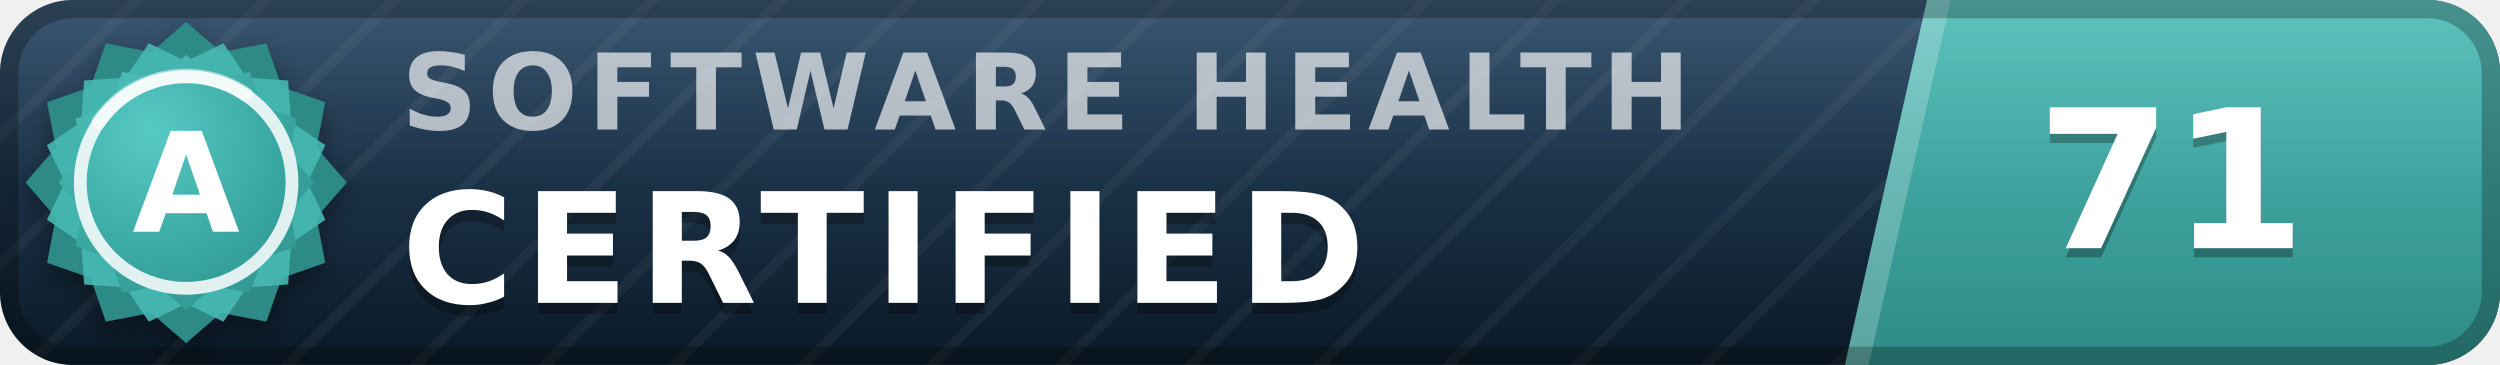
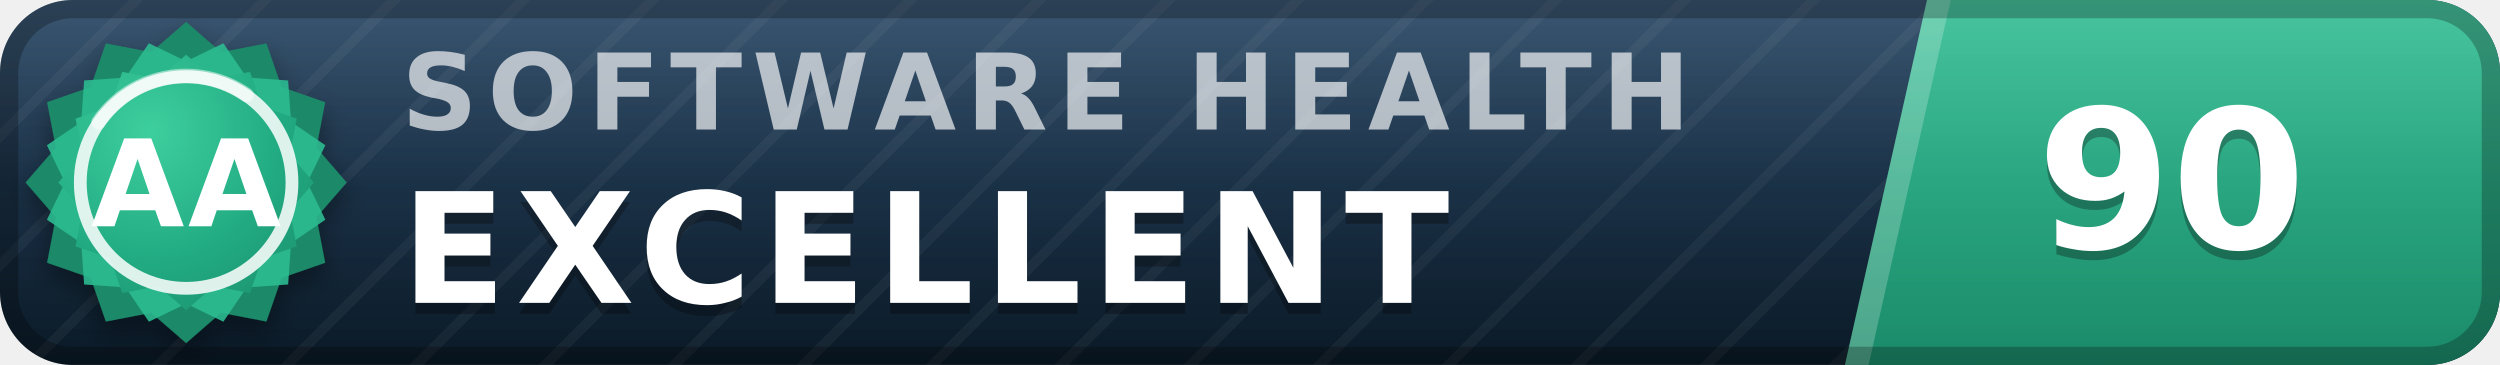
- <svg xmlns="http://www.w3.org/2000/svg" width="137" height="20" viewBox="0 0 137 20" role="img" aria-label="inspect.software software health index 71 of 100, certified (grade A)" font-family="Verdana,DejaVu Sans,Geneva,sans-serif">
+ <svg xmlns="http://www.w3.org/2000/svg" width="137" height="20" viewBox="0 0 137 20" role="img" aria-label="inspect.software software health index 90 of 100, excellent (grade AA)" font-family="Verdana,DejaVu Sans,Geneva,sans-serif">
  <defs>
    <linearGradient id="plate" x1="0" y1="0" x2="0" y2="1">
      <stop offset="0" stop-color="#1d3d5c" />
      <stop offset="1" stop-color="#0a1926" />
    </linearGradient>
    <linearGradient id="endplate" x1="0" y1="0" x2="0" y2="1">
-       <stop offset="0" stop-color="#46b8b3" />
-       <stop offset="1" stop-color="#2d8a86" />
+       <stop offset="0" stop-color="#2cbc90" />
+       <stop offset="1" stop-color="#1a8a68" />
    </linearGradient>
    <linearGradient id="gloss" x1="0" y1="0" x2="0" y2="1">
      <stop offset="0" stop-color="#fff" stop-opacity=".13" />
      <stop offset=".5" stop-color="#fff" stop-opacity=".03" />
      <stop offset="1" stop-color="#fff" stop-opacity="0" />
    </linearGradient>
    <pattern id="guilloche" width="5" height="5" patternUnits="userSpaceOnUse" patternTransform="rotate(45)">
      <line x1="0" y1="0" x2="0" y2="5" stroke="#fff" stroke-opacity=".045" stroke-width="1.1" />
    </pattern>
    <clipPath id="rounded">
      <rect width="137" height="20" rx="4" />
    </clipPath>
    <radialGradient id="sealFace" cx=".36" cy=".3" r=".95">
-       <stop offset="0" stop-color="#57c9c4" />
-       <stop offset=".55" stop-color="#38a6a1" />
-       <stop offset="1" stop-color="#2d8a86" />
+       <stop offset="0" stop-color="#3ecf9e" />
+       <stop offset=".55" stop-color="#21aa81" />
+       <stop offset="1" stop-color="#1a8a68" />
    </radialGradient>
    <filter id="sealShadow" x="-40%" y="-40%" width="180%" height="180%">
      <feDropShadow dx="0" dy="0.7" stdDeviation="0.7" flood-color="#000" flood-opacity="0.38" />
    </filter>
  </defs>
  <g clip-path="url(#rounded)">
    <rect width="137" height="20" fill="url(#plate)" />
    <rect width="137" height="20" fill="url(#guilloche)" />
    <polygon points="105.6,0 137,0 137,20 101.1,20" fill="url(#endplate)" />
    <polygon points="105.6,0 106.9,0 102.4,20 101.1,20" fill="#fff" fill-opacity=".22" />
    <text x="22.0" y="7.1" font-size="5.8" letter-spacing="0.55" fill="#fff" fill-opacity=".66" font-weight="bold" textLength="76.3" lengthAdjust="spacing">SOFTWARE HEALTH</text>
-     <text x="22.0" y="17.2" font-size="8.4" fill="#000" fill-opacity=".3" font-weight="bold" letter-spacing="0.55" textLength="57.7" lengthAdjust="spacing">CERTIFIED</text>
-     <text x="22.0" y="16.6" font-size="8.4" fill="#fff" font-weight="bold" letter-spacing="0.55" textLength="57.7" lengthAdjust="spacing">CERTIFIED</text>
-     <text x="119.0" y="14.1" font-size="10.6" fill="#000" fill-opacity=".3" font-weight="bold" text-anchor="middle">71</text>
-     <text x="119.0" y="13.6" font-size="10.6" fill="#fff" font-weight="bold" text-anchor="middle">71</text>
+     <text x="22.0" y="17.2" font-size="8.4" fill="#000" fill-opacity=".3" font-weight="bold" letter-spacing="0.55" textLength="65.1" lengthAdjust="spacing">EXCELLENT</text>
+     <text x="22.0" y="16.6" font-size="8.4" fill="#fff" font-weight="bold" letter-spacing="0.55" textLength="65.1" lengthAdjust="spacing">EXCELLENT</text>
+     <text x="119.0" y="14.1" font-size="10.6" fill="#000" fill-opacity=".3" font-weight="bold" text-anchor="middle">90</text>
+     <text x="119.0" y="13.6" font-size="10.6" fill="#fff" font-weight="bold" text-anchor="middle">90</text>
    <rect width="137" height="20" fill="url(#gloss)" />
  </g>
  <rect x=".5" y=".5" width="136" height="19" rx="3.5" fill="none" stroke="#000" stroke-opacity=".25" />
  <g filter="url(#sealShadow)">
-     <path d="M10.20 1.20 L12.11 2.86 L14.60 2.38 L15.43 4.77 L17.82 5.60 L17.34 8.09 L19.00 10.00 L17.34 11.91 L17.82 14.40 L15.43 15.23 L14.60 17.62 L12.11 17.14 L10.20 18.80 L8.29 17.14 L5.80 17.62 L4.97 15.23 L2.58 14.40 L3.06 11.91 L1.40 10.00 L3.06 8.09 L2.58 5.60 L4.97 4.77 L5.80 2.38 L8.29 2.86 L10.20 1.20 Z" fill="#2d8a86" />
+     <path d="M10.20 1.20 L12.11 2.86 L14.60 2.38 L15.43 4.77 L17.82 5.60 L17.34 8.09 L19.00 10.00 L17.34 11.91 L17.82 14.40 L15.43 15.23 L14.60 17.62 L12.11 17.14 L10.20 18.80 L8.29 17.14 L5.80 17.62 L4.97 15.23 L2.58 14.40 L3.06 11.91 L1.40 10.00 L3.06 8.09 L2.58 5.60 L4.97 4.77 L5.80 2.38 L8.29 2.86 L10.20 1.20 Z" fill="#1a8a68" />
  </g>
-   <path d="M12.24 2.37 L13.52 4.25 L15.79 4.41 L15.95 6.68 L17.83 7.96 L16.84 10.00 L17.83 12.04 L15.95 13.32 L15.79 15.59 L13.52 15.75 L12.24 17.63 L10.20 16.64 L8.16 17.63 L6.88 15.75 L4.61 15.59 L4.45 13.32 L2.57 12.04 L3.56 10.00 L2.57 7.96 L4.45 6.68 L4.61 4.41 L6.88 4.25 L8.16 2.37 L10.20 3.36 L12.24 2.37 Z" fill="#46b8b3" fill-opacity=".9" />
+   <path d="M12.24 2.37 L13.52 4.25 L15.79 4.41 L15.95 6.68 L17.83 7.96 L16.84 10.00 L17.83 12.04 L15.95 13.32 L15.79 15.59 L13.52 15.75 L12.24 17.63 L10.20 16.64 L8.16 17.63 L6.88 15.75 L4.61 15.59 L4.45 13.32 L2.57 12.04 L3.56 10.00 L2.57 7.96 L4.45 6.68 L4.61 4.41 L6.88 4.25 L8.16 2.37 L10.20 3.36 L12.24 2.37 Z" fill="#2cbc90" fill-opacity=".9" />
  <path d="M10.20 3.00 L11.72 4.32 L13.70 3.94 L14.36 5.84 L16.26 6.50 L15.88 8.48 L17.20 10.00 L15.88 11.52 L16.26 13.50 L14.36 14.16 L13.70 16.06 L11.72 15.68 L10.20 17.00 L8.68 15.68 L6.70 16.06 L6.04 14.16 L4.14 13.50 L4.52 11.52 L3.20 10.00 L4.52 8.48 L4.14 6.50 L6.04 5.84 L6.70 3.94 L8.68 4.32 L10.20 3.00 Z" fill="url(#sealFace)" />
  <circle cx="10.2" cy="10.0" r="5.8" fill="none" stroke="#fff" stroke-opacity=".85" stroke-width=".7" />
  <path d="M5.4 6.7 A5.8 5.8 0 0 1 13.5 5.2" stroke="#fff" stroke-opacity=".5" stroke-width=".8" fill="none" stroke-linecap="round" />
-   <text x="10.2" y="12.7" font-size="7.6" fill="#fff" font-weight="bold" text-anchor="middle" letter-spacing=".2">A</text>
+   <text x="10.2" y="12.4" font-size="6.6" fill="#fff" font-weight="bold" text-anchor="middle" letter-spacing=".2">AA</text>
</svg>
